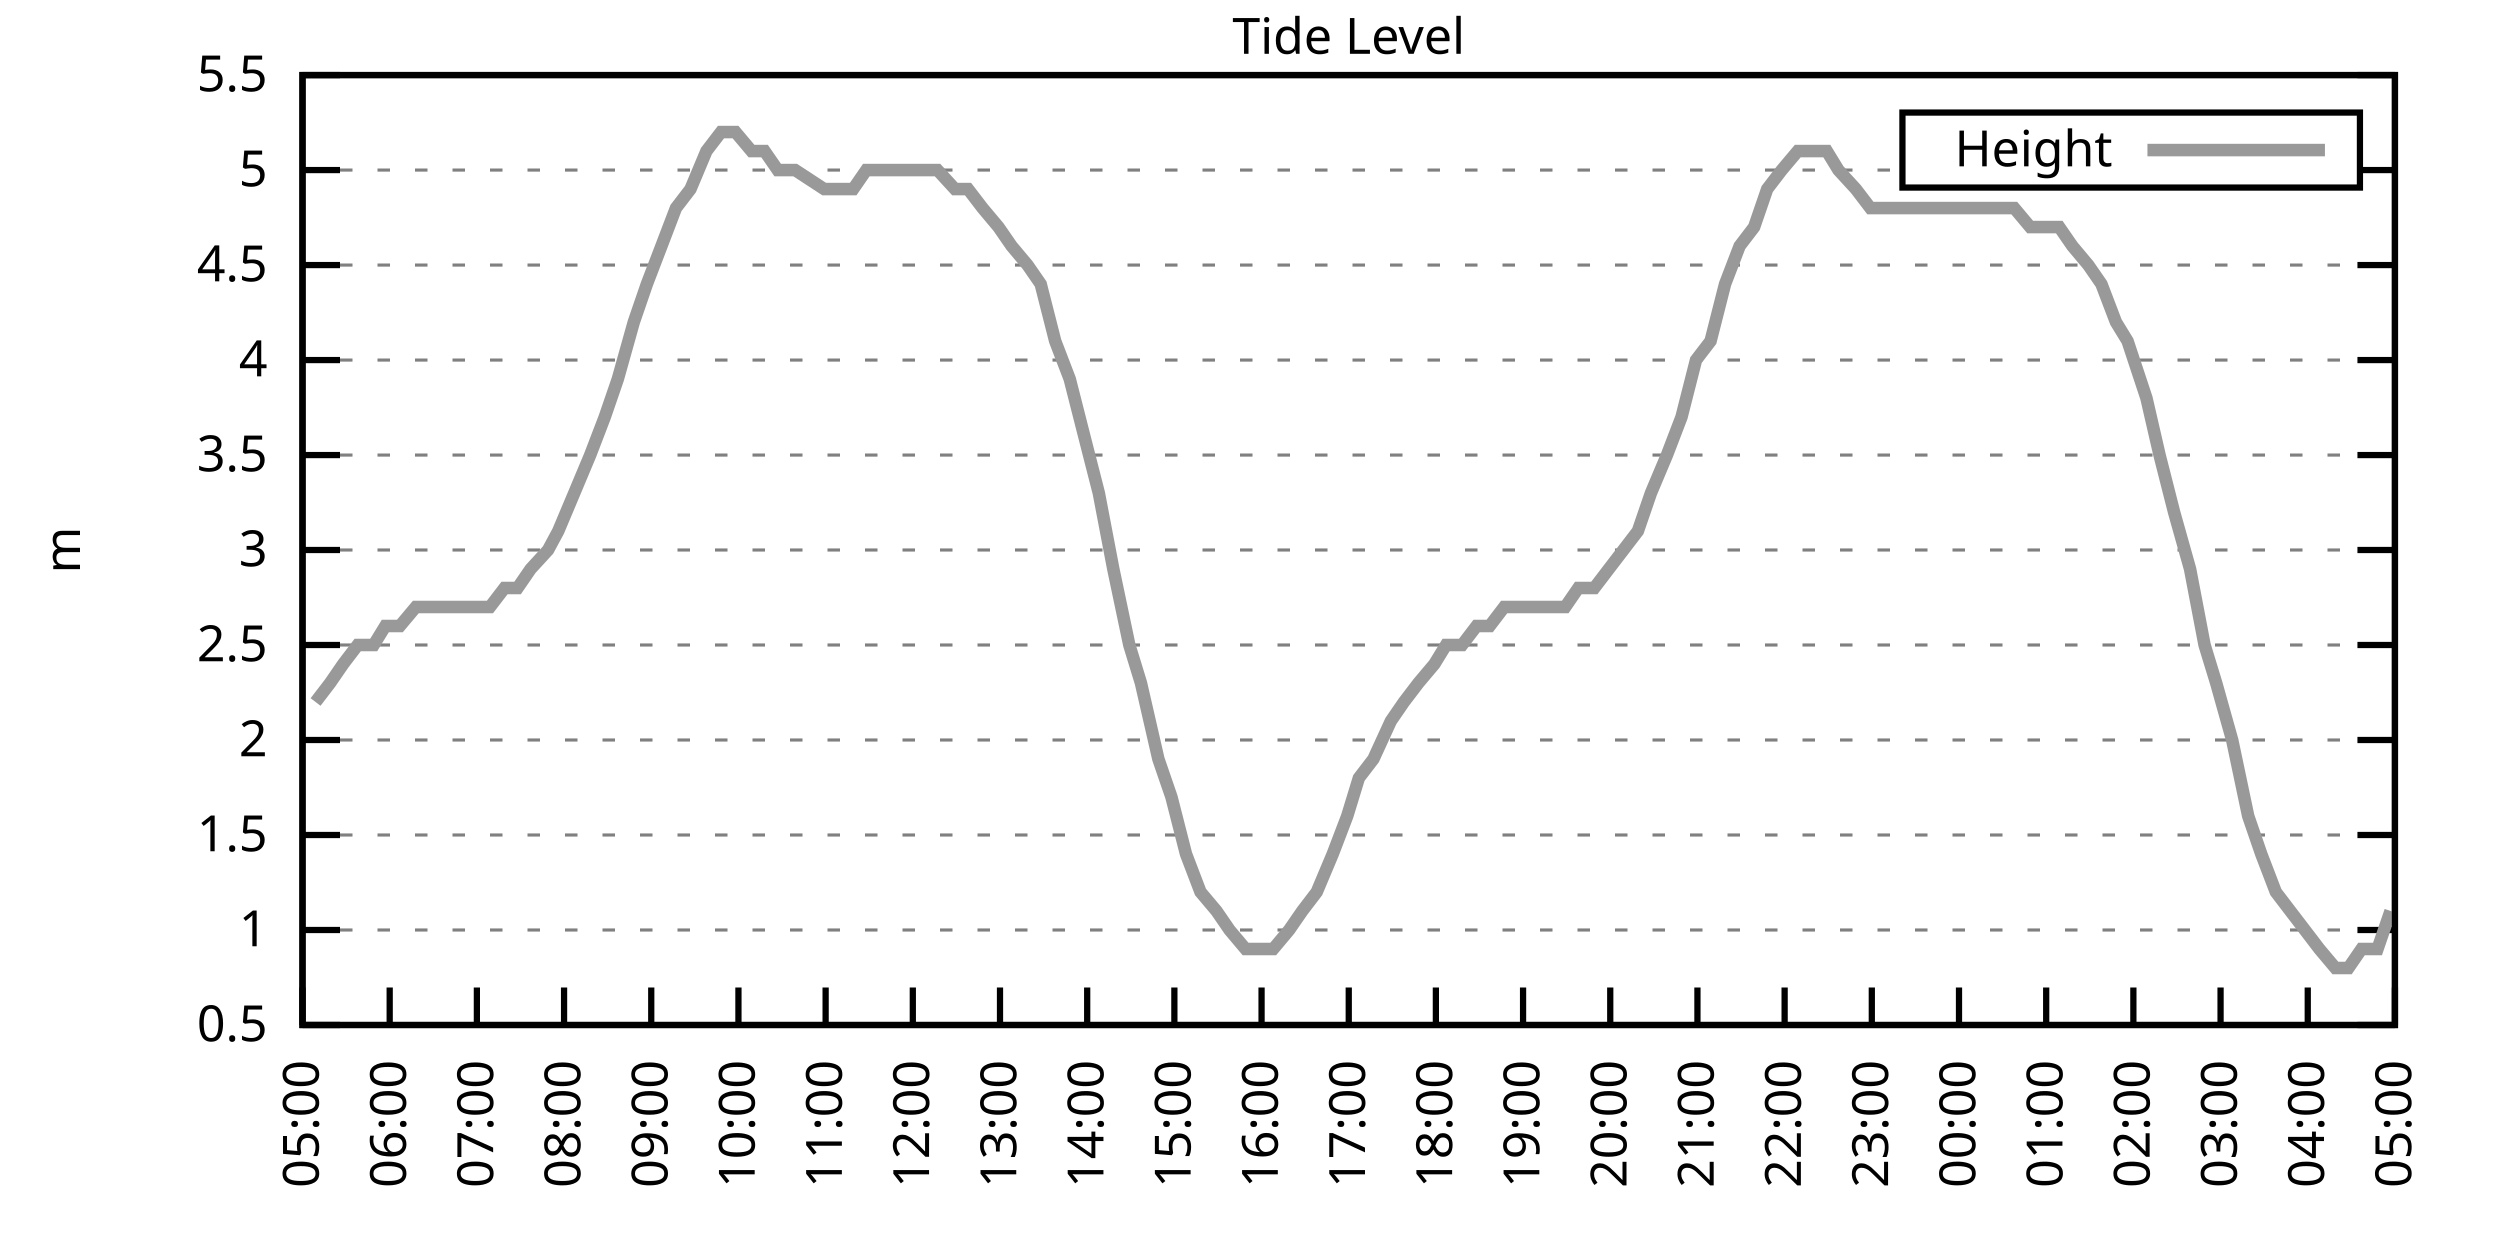
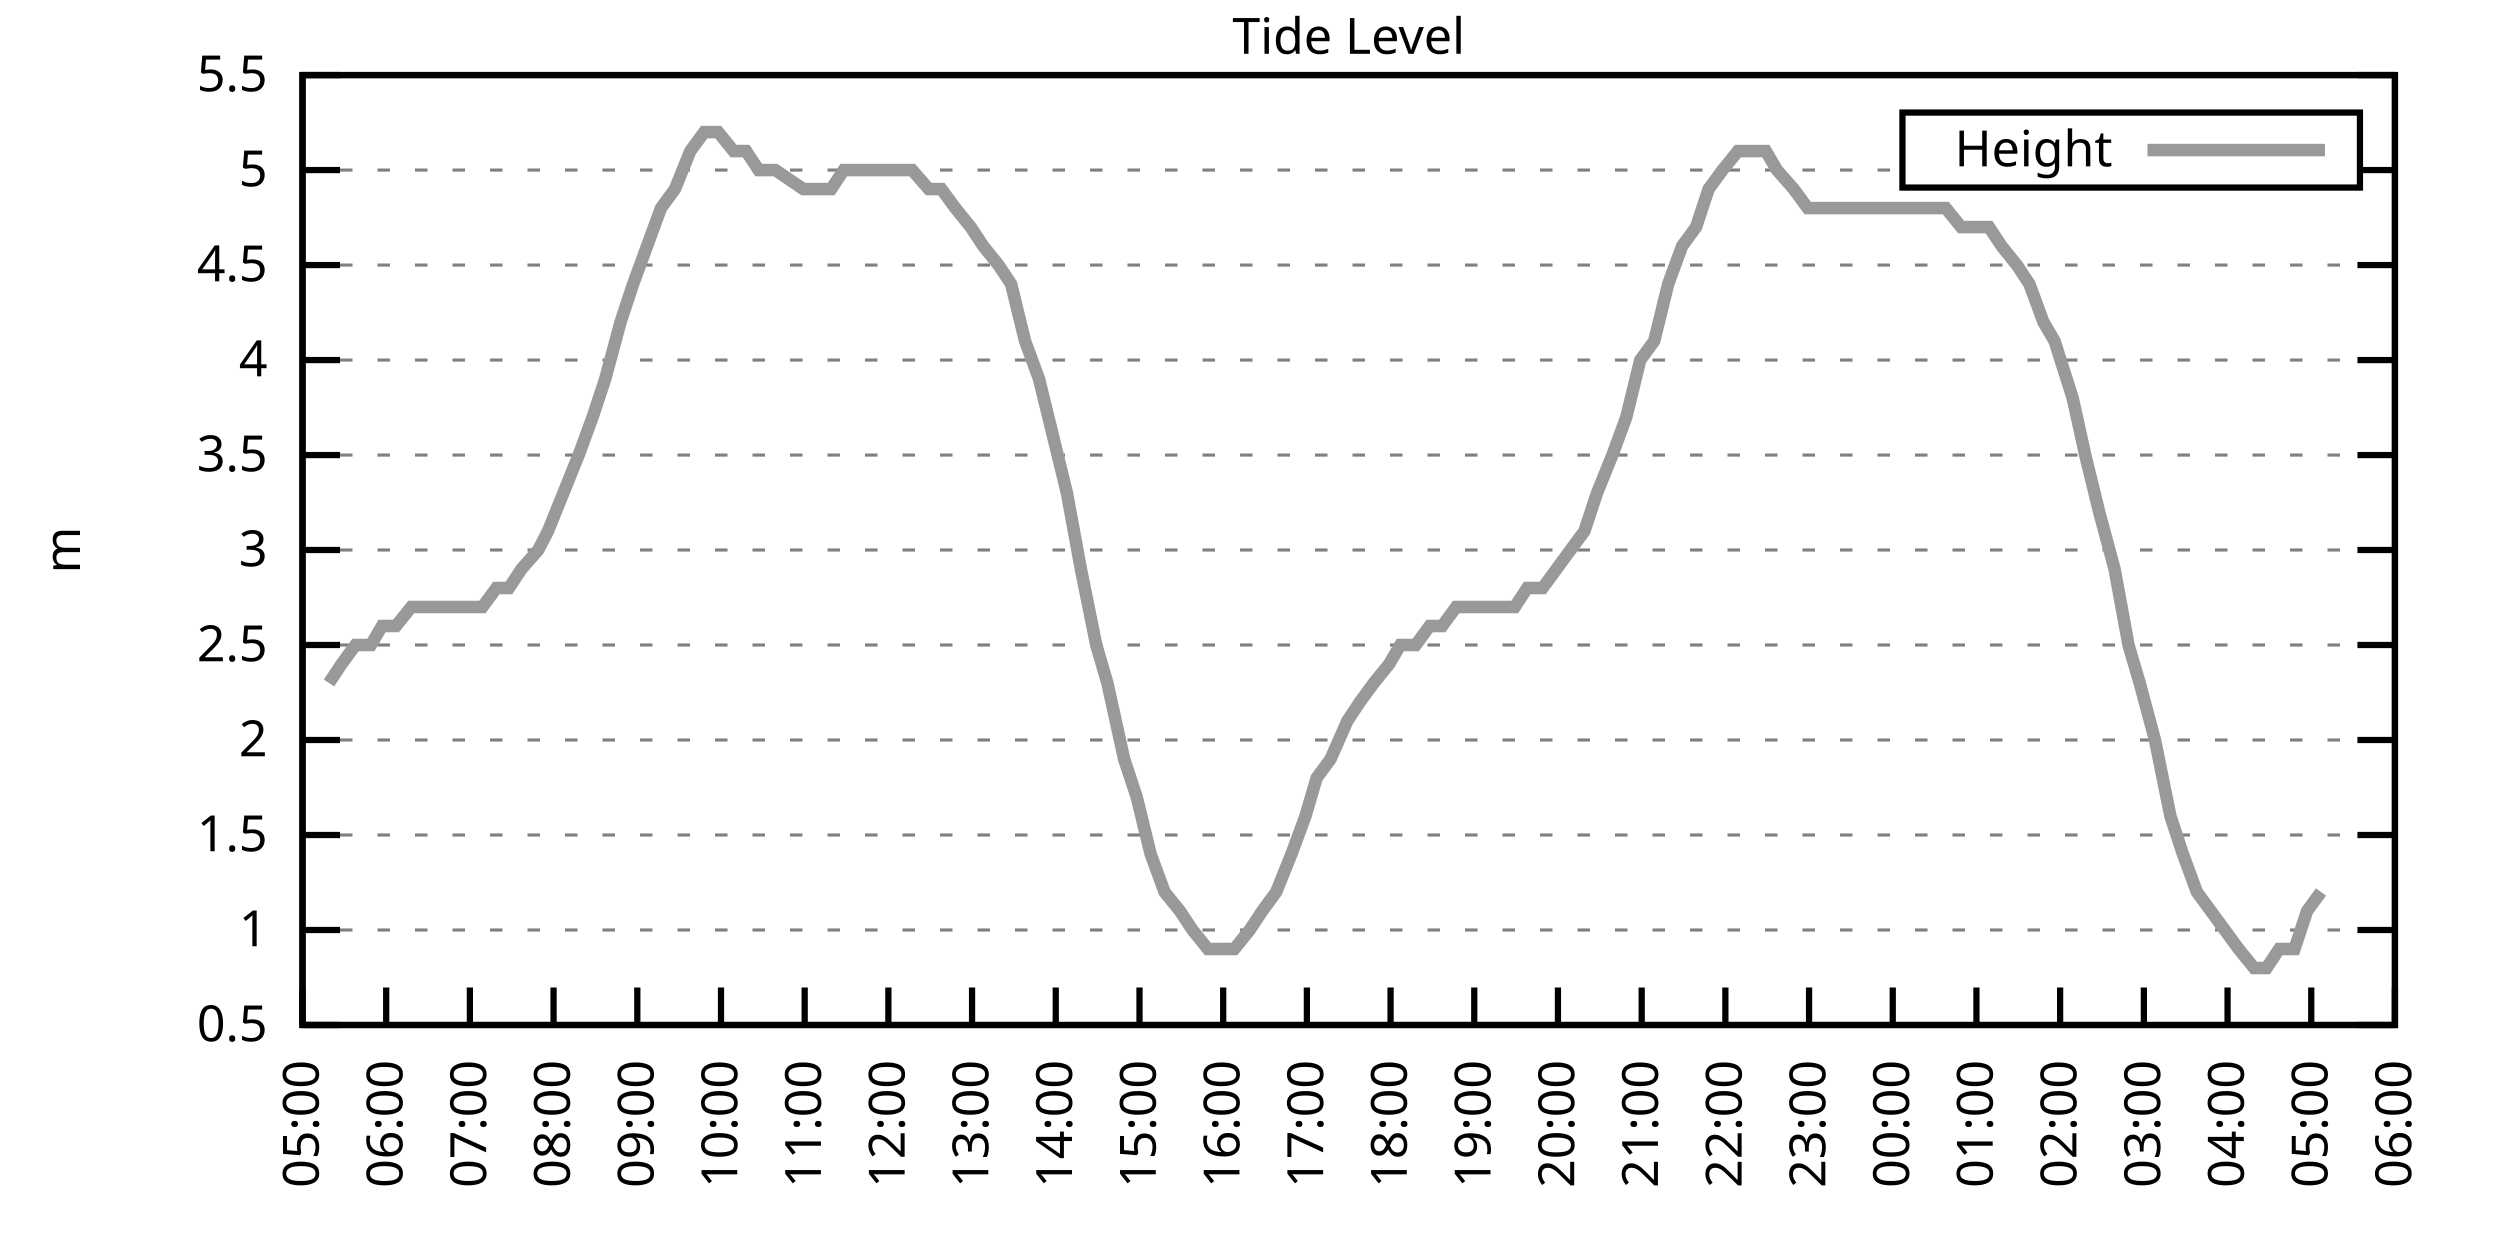
<svg xmlns="http://www.w3.org/2000/svg" xmlns:xlink="http://www.w3.org/1999/xlink" width="400" height="200" viewBox="0 0 400 200">
  <g id="gnuplot_canvas">
    <rect x="0" y="0" width="400" height="200" fill="none" />
    <defs>
      <circle id="gpDot" r="0.5" stroke-width="0.5" stroke="currentColor" />
      <path id="gpPt0" stroke-width="0.333" stroke="currentColor" d="M-1,0 h2 M0,-1 v2" />
      <path id="gpPt1" stroke-width="0.333" stroke="currentColor" d="M-1,-1 L1,1 M1,-1 L-1,1" />
      <path id="gpPt2" stroke-width="0.333" stroke="currentColor" d="M-1,0 L1,0 M0,-1 L0,1 M-1,-1 L1,1 M-1,1 L1,-1" />
      <rect id="gpPt3" stroke-width="0.333" stroke="currentColor" x="-1" y="-1" width="2" height="2" />
      <rect id="gpPt4" stroke-width="0.333" stroke="currentColor" fill="currentColor" x="-1" y="-1" width="2" height="2" />
      <circle id="gpPt5" stroke-width="0.333" stroke="currentColor" cx="0" cy="0" r="1" />
      <use xlink:href="#gpPt5" id="gpPt6" fill="currentColor" stroke="none" />
      <path id="gpPt7" stroke-width="0.333" stroke="currentColor" d="M0,-1.33 L-1.33,0.67 L1.33,0.67 z" />
      <use xlink:href="#gpPt7" id="gpPt8" fill="currentColor" stroke="none" />
      <use xlink:href="#gpPt7" id="gpPt9" stroke="currentColor" transform="rotate(180)" />
      <use xlink:href="#gpPt9" id="gpPt10" fill="currentColor" stroke="none" />
      <use xlink:href="#gpPt3" id="gpPt11" stroke="currentColor" transform="rotate(45)" />
      <use xlink:href="#gpPt11" id="gpPt12" fill="currentColor" stroke="none" />
      <path id="gpPt13" stroke-width="0.333" stroke="currentColor" d="M0,1.330 L1.265,0.411 L0.782,-1.067 L-0.782,-1.076 L-1.265,0.411 z" />
      <use xlink:href="#gpPt13" id="gpPt14" fill="currentColor" stroke="none" />
      <filter id="textbox" filterUnits="objectBoundingBox" x="0" y="0" height="1" width="1">
        <feFlood flood-color="white" flood-opacity="1" result="bgnd" />
        <feComposite in="SourceGraphic" in2="bgnd" operator="atop" />
      </filter>
      <filter id="greybox" filterUnits="objectBoundingBox" x="0" y="0" height="1" width="1">
        <feFlood flood-color="lightgrey" flood-opacity="1" result="grey" />
        <feComposite in="SourceGraphic" in2="grey" operator="atop" />
      </filter>
    </defs>
    <g fill="none" color="white" stroke="currentColor" stroke-width="1.00" stroke-linecap="butt" stroke-linejoin="miter">
</g>
    <g fill="none" color="black" stroke="currentColor" stroke-width="1.00" stroke-linecap="butt" stroke-linejoin="miter">
      <g stroke="none" shape-rendering="crispEdges">
        <polygon fill="rgb(255, 255, 255)" points="48.40,164.00 383.18,164.00 383.18,12.02 48.40,12.02 " />
      </g>
    </g>
    <g fill="none" color="black" stroke="currentColor" stroke-width="1.00" stroke-linecap="butt" stroke-linejoin="miter">
</g>
    <g fill="none" color="black" stroke="black" stroke-width="0.50" stroke-linecap="butt" stroke-linejoin="miter">
</g>
    <g fill="none" color="gray" stroke="currentColor" stroke-width="0.50" stroke-linecap="butt" stroke-linejoin="miter">
      <path stroke="gray" stroke-dasharray="2,4" class="gridline" d="M48.40,164.00 L383.19,164.00  " />
    </g>
    <g fill="none" color="gray" stroke="gray" stroke-width="1.00" stroke-linecap="butt" stroke-linejoin="miter">
</g>
    <g fill="none" color="black" stroke="currentColor" stroke-width="1.00" stroke-linecap="butt" stroke-linejoin="miter">
      <path stroke="black" d="M48.40,164.00 L54.40,164.00 M383.19,164.00 L377.19,164.00  " />
      <g transform="translate(42.80,166.60)" stroke="none" fill="black" font-family="Sans" font-size="8.00" text-anchor="end">
        <text>
          <tspan font-family="Sans"> 0.5</tspan>
        </text>
      </g>
    </g>
    <g fill="none" color="black" stroke="currentColor" stroke-width="1.00" stroke-linecap="butt" stroke-linejoin="miter">
</g>
    <g fill="none" color="black" stroke="black" stroke-width="0.50" stroke-linecap="butt" stroke-linejoin="miter">
</g>
    <g fill="none" color="gray" stroke="currentColor" stroke-width="0.50" stroke-linecap="butt" stroke-linejoin="miter">
      <path stroke="gray" stroke-dasharray="2,4" class="gridline" d="M48.40,148.80 L383.19,148.80  " />
    </g>
    <g fill="none" color="gray" stroke="gray" stroke-width="1.00" stroke-linecap="butt" stroke-linejoin="miter">
</g>
    <g fill="none" color="black" stroke="currentColor" stroke-width="1.00" stroke-linecap="butt" stroke-linejoin="miter">
      <path stroke="black" d="M48.40,148.80 L54.40,148.80 M383.19,148.80 L377.19,148.80  " />
      <g transform="translate(42.80,151.40)" stroke="none" fill="black" font-family="Sans" font-size="8.00" text-anchor="end">
        <text>
          <tspan font-family="Sans"> 1</tspan>
        </text>
      </g>
    </g>
    <g fill="none" color="black" stroke="currentColor" stroke-width="1.00" stroke-linecap="butt" stroke-linejoin="miter">
</g>
    <g fill="none" color="black" stroke="black" stroke-width="0.50" stroke-linecap="butt" stroke-linejoin="miter">
</g>
    <g fill="none" color="gray" stroke="currentColor" stroke-width="0.50" stroke-linecap="butt" stroke-linejoin="miter">
      <path stroke="gray" stroke-dasharray="2,4" class="gridline" d="M48.40,133.60 L383.19,133.60  " />
    </g>
    <g fill="none" color="gray" stroke="gray" stroke-width="1.00" stroke-linecap="butt" stroke-linejoin="miter">
</g>
    <g fill="none" color="black" stroke="currentColor" stroke-width="1.00" stroke-linecap="butt" stroke-linejoin="miter">
      <path stroke="black" d="M48.40,133.60 L54.40,133.60 M383.19,133.60 L377.19,133.60  " />
      <g transform="translate(42.80,136.20)" stroke="none" fill="black" font-family="Sans" font-size="8.00" text-anchor="end">
        <text>
          <tspan font-family="Sans"> 1.5</tspan>
        </text>
      </g>
    </g>
    <g fill="none" color="black" stroke="currentColor" stroke-width="1.00" stroke-linecap="butt" stroke-linejoin="miter">
</g>
    <g fill="none" color="black" stroke="black" stroke-width="0.50" stroke-linecap="butt" stroke-linejoin="miter">
</g>
    <g fill="none" color="gray" stroke="currentColor" stroke-width="0.50" stroke-linecap="butt" stroke-linejoin="miter">
      <path stroke="gray" stroke-dasharray="2,4" class="gridline" d="M48.40,118.40 L383.19,118.40  " />
    </g>
    <g fill="none" color="gray" stroke="gray" stroke-width="1.00" stroke-linecap="butt" stroke-linejoin="miter">
</g>
    <g fill="none" color="black" stroke="currentColor" stroke-width="1.00" stroke-linecap="butt" stroke-linejoin="miter">
      <path stroke="black" d="M48.40,118.40 L54.40,118.40 M383.19,118.40 L377.19,118.40  " />
      <g transform="translate(42.80,121.00)" stroke="none" fill="black" font-family="Sans" font-size="8.00" text-anchor="end">
        <text>
          <tspan font-family="Sans"> 2</tspan>
        </text>
      </g>
    </g>
    <g fill="none" color="black" stroke="currentColor" stroke-width="1.00" stroke-linecap="butt" stroke-linejoin="miter">
</g>
    <g fill="none" color="black" stroke="black" stroke-width="0.50" stroke-linecap="butt" stroke-linejoin="miter">
</g>
    <g fill="none" color="gray" stroke="currentColor" stroke-width="0.50" stroke-linecap="butt" stroke-linejoin="miter">
      <path stroke="gray" stroke-dasharray="2,4" class="gridline" d="M48.40,103.20 L383.19,103.20  " />
    </g>
    <g fill="none" color="gray" stroke="gray" stroke-width="1.00" stroke-linecap="butt" stroke-linejoin="miter">
</g>
    <g fill="none" color="black" stroke="currentColor" stroke-width="1.00" stroke-linecap="butt" stroke-linejoin="miter">
      <path stroke="black" d="M48.40,103.20 L54.40,103.20 M383.19,103.20 L377.19,103.20  " />
      <g transform="translate(42.80,105.80)" stroke="none" fill="black" font-family="Sans" font-size="8.00" text-anchor="end">
        <text>
          <tspan font-family="Sans"> 2.5</tspan>
        </text>
      </g>
    </g>
    <g fill="none" color="black" stroke="currentColor" stroke-width="1.00" stroke-linecap="butt" stroke-linejoin="miter">
</g>
    <g fill="none" color="black" stroke="black" stroke-width="0.50" stroke-linecap="butt" stroke-linejoin="miter">
</g>
    <g fill="none" color="gray" stroke="currentColor" stroke-width="0.50" stroke-linecap="butt" stroke-linejoin="miter">
      <path stroke="gray" stroke-dasharray="2,4" class="gridline" d="M48.40,88.00 L383.19,88.00  " />
    </g>
    <g fill="none" color="gray" stroke="gray" stroke-width="1.00" stroke-linecap="butt" stroke-linejoin="miter">
</g>
    <g fill="none" color="black" stroke="currentColor" stroke-width="1.00" stroke-linecap="butt" stroke-linejoin="miter">
      <path stroke="black" d="M48.40,88.00 L54.40,88.00 M383.19,88.00 L377.19,88.00  " />
      <g transform="translate(42.80,90.60)" stroke="none" fill="black" font-family="Sans" font-size="8.00" text-anchor="end">
        <text>
          <tspan font-family="Sans"> 3</tspan>
        </text>
      </g>
    </g>
    <g fill="none" color="black" stroke="currentColor" stroke-width="1.00" stroke-linecap="butt" stroke-linejoin="miter">
</g>
    <g fill="none" color="black" stroke="black" stroke-width="0.50" stroke-linecap="butt" stroke-linejoin="miter">
</g>
    <g fill="none" color="gray" stroke="currentColor" stroke-width="0.50" stroke-linecap="butt" stroke-linejoin="miter">
      <path stroke="gray" stroke-dasharray="2,4" class="gridline" d="M48.40,72.81 L383.19,72.81  " />
    </g>
    <g fill="none" color="gray" stroke="gray" stroke-width="1.00" stroke-linecap="butt" stroke-linejoin="miter">
</g>
    <g fill="none" color="black" stroke="currentColor" stroke-width="1.00" stroke-linecap="butt" stroke-linejoin="miter">
      <path stroke="black" d="M48.40,72.81 L54.40,72.81 M383.19,72.81 L377.19,72.81  " />
      <g transform="translate(42.80,75.41)" stroke="none" fill="black" font-family="Sans" font-size="8.00" text-anchor="end">
        <text>
          <tspan font-family="Sans"> 3.5</tspan>
        </text>
      </g>
    </g>
    <g fill="none" color="black" stroke="currentColor" stroke-width="1.00" stroke-linecap="butt" stroke-linejoin="miter">
</g>
    <g fill="none" color="black" stroke="black" stroke-width="0.50" stroke-linecap="butt" stroke-linejoin="miter">
</g>
    <g fill="none" color="gray" stroke="currentColor" stroke-width="0.50" stroke-linecap="butt" stroke-linejoin="miter">
      <path stroke="gray" stroke-dasharray="2,4" class="gridline" d="M48.40,57.61 L383.19,57.61  " />
    </g>
    <g fill="none" color="gray" stroke="gray" stroke-width="1.00" stroke-linecap="butt" stroke-linejoin="miter">
</g>
    <g fill="none" color="black" stroke="currentColor" stroke-width="1.00" stroke-linecap="butt" stroke-linejoin="miter">
      <path stroke="black" d="M48.40,57.61 L54.40,57.61 M383.19,57.61 L377.19,57.61  " />
      <g transform="translate(42.80,60.21)" stroke="none" fill="black" font-family="Sans" font-size="8.00" text-anchor="end">
        <text>
          <tspan font-family="Sans"> 4</tspan>
        </text>
      </g>
    </g>
    <g fill="none" color="black" stroke="currentColor" stroke-width="1.00" stroke-linecap="butt" stroke-linejoin="miter">
</g>
    <g fill="none" color="black" stroke="black" stroke-width="0.50" stroke-linecap="butt" stroke-linejoin="miter">
</g>
    <g fill="none" color="gray" stroke="currentColor" stroke-width="0.50" stroke-linecap="butt" stroke-linejoin="miter">
      <path stroke="gray" stroke-dasharray="2,4" class="gridline" d="M48.40,42.41 L383.19,42.41  " />
    </g>
    <g fill="none" color="gray" stroke="gray" stroke-width="1.00" stroke-linecap="butt" stroke-linejoin="miter">
</g>
    <g fill="none" color="black" stroke="currentColor" stroke-width="1.00" stroke-linecap="butt" stroke-linejoin="miter">
      <path stroke="black" d="M48.40,42.41 L54.40,42.41 M383.19,42.41 L377.19,42.41  " />
      <g transform="translate(42.80,45.01)" stroke="none" fill="black" font-family="Sans" font-size="8.00" text-anchor="end">
        <text>
          <tspan font-family="Sans"> 4.5</tspan>
        </text>
      </g>
    </g>
    <g fill="none" color="black" stroke="currentColor" stroke-width="1.00" stroke-linecap="butt" stroke-linejoin="miter">
</g>
    <g fill="none" color="black" stroke="black" stroke-width="0.50" stroke-linecap="butt" stroke-linejoin="miter">
</g>
    <g fill="none" color="gray" stroke="currentColor" stroke-width="0.50" stroke-linecap="butt" stroke-linejoin="miter">
      <path stroke="gray" stroke-dasharray="2,4" class="gridline" d="M48.40,27.21 L304.39,27.21 M377.59,27.21 L383.19,27.21  " />
    </g>
    <g fill="none" color="gray" stroke="gray" stroke-width="1.00" stroke-linecap="butt" stroke-linejoin="miter">
</g>
    <g fill="none" color="black" stroke="currentColor" stroke-width="1.00" stroke-linecap="butt" stroke-linejoin="miter">
      <path stroke="black" d="M48.40,27.21 L54.40,27.21 M383.19,27.21 L377.19,27.21  " />
      <g transform="translate(42.80,29.81)" stroke="none" fill="black" font-family="Sans" font-size="8.00" text-anchor="end">
        <text>
          <tspan font-family="Sans"> 5</tspan>
        </text>
      </g>
    </g>
    <g fill="none" color="black" stroke="currentColor" stroke-width="1.00" stroke-linecap="butt" stroke-linejoin="miter">
</g>
    <g fill="none" color="black" stroke="black" stroke-width="0.50" stroke-linecap="butt" stroke-linejoin="miter">
</g>
    <g fill="none" color="gray" stroke="currentColor" stroke-width="0.50" stroke-linecap="butt" stroke-linejoin="miter">
      <path stroke="gray" stroke-dasharray="2,4" class="gridline" d="M48.40,12.01 L383.19,12.01  " />
    </g>
    <g fill="none" color="gray" stroke="gray" stroke-width="1.00" stroke-linecap="butt" stroke-linejoin="miter">
</g>
    <g fill="none" color="black" stroke="currentColor" stroke-width="1.00" stroke-linecap="butt" stroke-linejoin="miter">
      <path stroke="black" d="M48.40,12.01 L54.40,12.01 M383.19,12.01 L377.19,12.01  " />
      <g transform="translate(42.80,14.61)" stroke="none" fill="black" font-family="Sans" font-size="8.00" text-anchor="end">
        <text>
          <tspan font-family="Sans"> 5.5</tspan>
        </text>
      </g>
    </g>
    <g fill="none" color="black" stroke="currentColor" stroke-width="1.00" stroke-linecap="butt" stroke-linejoin="miter">
      <path stroke="black" d="M48.40,164.00 L48.40,158.00  " />
      <g transform="translate(51.00,169.60) rotate(270.00)" stroke="none" fill="black" font-family="Sans" font-size="8.00" text-anchor="end">
        <text>
          <tspan font-family="Sans">05:00</tspan>
        </text>
      </g>
    </g>
    <g fill="none" color="black" stroke="currentColor" stroke-width="1.00" stroke-linecap="butt" stroke-linejoin="miter">
-       <path stroke="black" d="M62.35,164.00 L62.35,158.00  " />
-       <g transform="translate(64.95,169.60) rotate(270.00)" stroke="none" fill="black" font-family="Sans" font-size="8.00" text-anchor="end">
+       <path stroke="black" d="M61.79,164.00 L61.79,158.00  " />
+       <g transform="translate(64.39,169.60) rotate(270.00)" stroke="none" fill="black" font-family="Sans" font-size="8.00" text-anchor="end">
        <text>
          <tspan font-family="Sans">06:00</tspan>
        </text>
      </g>
    </g>
    <g fill="none" color="black" stroke="currentColor" stroke-width="1.00" stroke-linecap="butt" stroke-linejoin="miter">
-       <path stroke="black" d="M76.30,164.00 L76.30,158.00  " />
-       <g transform="translate(78.90,169.60) rotate(270.00)" stroke="none" fill="black" font-family="Sans" font-size="8.00" text-anchor="end">
+       <path stroke="black" d="M75.18,164.00 L75.18,158.00  " />
+       <g transform="translate(77.78,169.60) rotate(270.00)" stroke="none" fill="black" font-family="Sans" font-size="8.00" text-anchor="end">
        <text>
          <tspan font-family="Sans">07:00</tspan>
        </text>
      </g>
    </g>
    <g fill="none" color="black" stroke="currentColor" stroke-width="1.00" stroke-linecap="butt" stroke-linejoin="miter">
-       <path stroke="black" d="M90.25,164.00 L90.25,158.00  " />
-       <g transform="translate(92.85,169.60) rotate(270.00)" stroke="none" fill="black" font-family="Sans" font-size="8.00" text-anchor="end">
+       <path stroke="black" d="M88.57,164.00 L88.57,158.00  " />
+       <g transform="translate(91.17,169.60) rotate(270.00)" stroke="none" fill="black" font-family="Sans" font-size="8.00" text-anchor="end">
        <text>
          <tspan font-family="Sans">08:00</tspan>
        </text>
      </g>
    </g>
    <g fill="none" color="black" stroke="currentColor" stroke-width="1.00" stroke-linecap="butt" stroke-linejoin="miter">
-       <path stroke="black" d="M104.20,164.00 L104.20,158.00  " />
-       <g transform="translate(106.80,169.60) rotate(270.00)" stroke="none" fill="black" font-family="Sans" font-size="8.00" text-anchor="end">
+       <path stroke="black" d="M101.97,164.00 L101.97,158.00  " />
+       <g transform="translate(104.57,169.60) rotate(270.00)" stroke="none" fill="black" font-family="Sans" font-size="8.00" text-anchor="end">
        <text>
          <tspan font-family="Sans">09:00</tspan>
        </text>
      </g>
    </g>
    <g fill="none" color="black" stroke="currentColor" stroke-width="1.00" stroke-linecap="butt" stroke-linejoin="miter">
-       <path stroke="black" d="M118.15,164.00 L118.15,158.00  " />
-       <g transform="translate(120.75,169.60) rotate(270.00)" stroke="none" fill="black" font-family="Sans" font-size="8.00" text-anchor="end">
+       <path stroke="black" d="M115.36,164.00 L115.36,158.00  " />
+       <g transform="translate(117.96,169.60) rotate(270.00)" stroke="none" fill="black" font-family="Sans" font-size="8.00" text-anchor="end">
        <text>
          <tspan font-family="Sans">10:00</tspan>
        </text>
      </g>
    </g>
    <g fill="none" color="black" stroke="currentColor" stroke-width="1.00" stroke-linecap="butt" stroke-linejoin="miter">
-       <path stroke="black" d="M132.10,164.00 L132.10,158.00  " />
-       <g transform="translate(134.70,169.60) rotate(270.00)" stroke="none" fill="black" font-family="Sans" font-size="8.00" text-anchor="end">
+       <path stroke="black" d="M128.75,164.00 L128.75,158.00  " />
+       <g transform="translate(131.35,169.60) rotate(270.00)" stroke="none" fill="black" font-family="Sans" font-size="8.00" text-anchor="end">
        <text>
          <tspan font-family="Sans">11:00</tspan>
        </text>
      </g>
    </g>
    <g fill="none" color="black" stroke="currentColor" stroke-width="1.00" stroke-linecap="butt" stroke-linejoin="miter">
-       <path stroke="black" d="M146.05,164.00 L146.05,158.00  " />
-       <g transform="translate(148.65,169.60) rotate(270.00)" stroke="none" fill="black" font-family="Sans" font-size="8.00" text-anchor="end">
+       <path stroke="black" d="M142.14,164.00 L142.14,158.00  " />
+       <g transform="translate(144.74,169.60) rotate(270.00)" stroke="none" fill="black" font-family="Sans" font-size="8.00" text-anchor="end">
        <text>
          <tspan font-family="Sans">12:00</tspan>
        </text>
      </g>
    </g>
    <g fill="none" color="black" stroke="currentColor" stroke-width="1.00" stroke-linecap="butt" stroke-linejoin="miter">
-       <path stroke="black" d="M160.00,164.00 L160.00,158.00  " />
-       <g transform="translate(162.60,169.60) rotate(270.00)" stroke="none" fill="black" font-family="Sans" font-size="8.00" text-anchor="end">
+       <path stroke="black" d="M155.53,164.00 L155.53,158.00  " />
+       <g transform="translate(158.13,169.60) rotate(270.00)" stroke="none" fill="black" font-family="Sans" font-size="8.00" text-anchor="end">
        <text>
          <tspan font-family="Sans">13:00</tspan>
        </text>
      </g>
    </g>
    <g fill="none" color="black" stroke="currentColor" stroke-width="1.00" stroke-linecap="butt" stroke-linejoin="miter">
-       <path stroke="black" d="M173.95,164.00 L173.95,158.00  " />
-       <g transform="translate(176.55,169.60) rotate(270.00)" stroke="none" fill="black" font-family="Sans" font-size="8.00" text-anchor="end">
+       <path stroke="black" d="M168.92,164.00 L168.92,158.00  " />
+       <g transform="translate(171.52,169.60) rotate(270.00)" stroke="none" fill="black" font-family="Sans" font-size="8.00" text-anchor="end">
        <text>
          <tspan font-family="Sans">14:00</tspan>
        </text>
      </g>
    </g>
    <g fill="none" color="black" stroke="currentColor" stroke-width="1.00" stroke-linecap="butt" stroke-linejoin="miter">
-       <path stroke="black" d="M187.90,164.00 L187.90,158.00  " />
-       <g transform="translate(190.50,169.60) rotate(270.00)" stroke="none" fill="black" font-family="Sans" font-size="8.00" text-anchor="end">
+       <path stroke="black" d="M182.32,164.00 L182.32,158.00  " />
+       <g transform="translate(184.92,169.60) rotate(270.00)" stroke="none" fill="black" font-family="Sans" font-size="8.00" text-anchor="end">
        <text>
          <tspan font-family="Sans">15:00</tspan>
        </text>
      </g>
    </g>
    <g fill="none" color="black" stroke="currentColor" stroke-width="1.00" stroke-linecap="butt" stroke-linejoin="miter">
-       <path stroke="black" d="M201.85,164.00 L201.85,158.00  " />
-       <g transform="translate(204.45,169.60) rotate(270.00)" stroke="none" fill="black" font-family="Sans" font-size="8.00" text-anchor="end">
+       <path stroke="black" d="M195.71,164.00 L195.71,158.00  " />
+       <g transform="translate(198.31,169.60) rotate(270.00)" stroke="none" fill="black" font-family="Sans" font-size="8.00" text-anchor="end">
        <text>
          <tspan font-family="Sans">16:00</tspan>
        </text>
      </g>
    </g>
    <g fill="none" color="black" stroke="currentColor" stroke-width="1.00" stroke-linecap="butt" stroke-linejoin="miter">
-       <path stroke="black" d="M215.80,164.00 L215.80,158.00  " />
-       <g transform="translate(218.40,169.60) rotate(270.00)" stroke="none" fill="black" font-family="Sans" font-size="8.00" text-anchor="end">
+       <path stroke="black" d="M209.10,164.00 L209.10,158.00  " />
+       <g transform="translate(211.70,169.60) rotate(270.00)" stroke="none" fill="black" font-family="Sans" font-size="8.00" text-anchor="end">
        <text>
          <tspan font-family="Sans">17:00</tspan>
        </text>
      </g>
    </g>
    <g fill="none" color="black" stroke="currentColor" stroke-width="1.00" stroke-linecap="butt" stroke-linejoin="miter">
-       <path stroke="black" d="M229.74,164.00 L229.74,158.00  " />
-       <g transform="translate(232.34,169.60) rotate(270.00)" stroke="none" fill="black" font-family="Sans" font-size="8.00" text-anchor="end">
+       <path stroke="black" d="M222.49,164.00 L222.49,158.00  " />
+       <g transform="translate(225.09,169.60) rotate(270.00)" stroke="none" fill="black" font-family="Sans" font-size="8.00" text-anchor="end">
        <text>
          <tspan font-family="Sans">18:00</tspan>
        </text>
      </g>
    </g>
    <g fill="none" color="black" stroke="currentColor" stroke-width="1.00" stroke-linecap="butt" stroke-linejoin="miter">
-       <path stroke="black" d="M243.69,164.00 L243.69,158.00  " />
-       <g transform="translate(246.29,169.60) rotate(270.00)" stroke="none" fill="black" font-family="Sans" font-size="8.00" text-anchor="end">
+       <path stroke="black" d="M235.88,164.00 L235.88,158.00  " />
+       <g transform="translate(238.48,169.60) rotate(270.00)" stroke="none" fill="black" font-family="Sans" font-size="8.00" text-anchor="end">
        <text>
          <tspan font-family="Sans">19:00</tspan>
        </text>
      </g>
    </g>
    <g fill="none" color="black" stroke="currentColor" stroke-width="1.00" stroke-linecap="butt" stroke-linejoin="miter">
-       <path stroke="black" d="M257.64,164.00 L257.64,158.00  " />
-       <g transform="translate(260.24,169.60) rotate(270.00)" stroke="none" fill="black" font-family="Sans" font-size="8.00" text-anchor="end">
+       <path stroke="black" d="M249.27,164.00 L249.27,158.00  " />
+       <g transform="translate(251.87,169.60) rotate(270.00)" stroke="none" fill="black" font-family="Sans" font-size="8.00" text-anchor="end">
        <text>
          <tspan font-family="Sans">20:00</tspan>
        </text>
      </g>
    </g>
    <g fill="none" color="black" stroke="currentColor" stroke-width="1.00" stroke-linecap="butt" stroke-linejoin="miter">
-       <path stroke="black" d="M271.59,164.00 L271.59,158.00  " />
-       <g transform="translate(274.19,169.60) rotate(270.00)" stroke="none" fill="black" font-family="Sans" font-size="8.00" text-anchor="end">
+       <path stroke="black" d="M262.67,164.00 L262.67,158.00  " />
+       <g transform="translate(265.27,169.60) rotate(270.00)" stroke="none" fill="black" font-family="Sans" font-size="8.00" text-anchor="end">
        <text>
          <tspan font-family="Sans">21:00</tspan>
        </text>
      </g>
    </g>
    <g fill="none" color="black" stroke="currentColor" stroke-width="1.00" stroke-linecap="butt" stroke-linejoin="miter">
-       <path stroke="black" d="M285.54,164.00 L285.54,158.00  " />
-       <g transform="translate(288.14,169.60) rotate(270.00)" stroke="none" fill="black" font-family="Sans" font-size="8.00" text-anchor="end">
+       <path stroke="black" d="M276.06,164.00 L276.06,158.00  " />
+       <g transform="translate(278.66,169.60) rotate(270.00)" stroke="none" fill="black" font-family="Sans" font-size="8.00" text-anchor="end">
        <text>
          <tspan font-family="Sans">22:00</tspan>
        </text>
      </g>
    </g>
    <g fill="none" color="black" stroke="currentColor" stroke-width="1.00" stroke-linecap="butt" stroke-linejoin="miter">
-       <path stroke="black" d="M299.49,164.00 L299.49,158.00  " />
-       <g transform="translate(302.09,169.60) rotate(270.00)" stroke="none" fill="black" font-family="Sans" font-size="8.00" text-anchor="end">
+       <path stroke="black" d="M289.45,164.00 L289.45,158.00  " />
+       <g transform="translate(292.05,169.60) rotate(270.00)" stroke="none" fill="black" font-family="Sans" font-size="8.00" text-anchor="end">
        <text>
          <tspan font-family="Sans">23:00</tspan>
        </text>
      </g>
    </g>
    <g fill="none" color="black" stroke="currentColor" stroke-width="1.00" stroke-linecap="butt" stroke-linejoin="miter">
-       <path stroke="black" d="M313.44,164.00 L313.44,158.00  " />
-       <g transform="translate(316.04,169.60) rotate(270.00)" stroke="none" fill="black" font-family="Sans" font-size="8.00" text-anchor="end">
+       <path stroke="black" d="M302.84,164.00 L302.84,158.00  " />
+       <g transform="translate(305.44,169.60) rotate(270.00)" stroke="none" fill="black" font-family="Sans" font-size="8.00" text-anchor="end">
        <text>
          <tspan font-family="Sans">00:00</tspan>
        </text>
      </g>
    </g>
    <g fill="none" color="black" stroke="currentColor" stroke-width="1.00" stroke-linecap="butt" stroke-linejoin="miter">
-       <path stroke="black" d="M327.39,164.00 L327.39,158.00  " />
-       <g transform="translate(329.99,169.60) rotate(270.00)" stroke="none" fill="black" font-family="Sans" font-size="8.00" text-anchor="end">
+       <path stroke="black" d="M316.23,164.00 L316.23,158.00  " />
+       <g transform="translate(318.83,169.60) rotate(270.00)" stroke="none" fill="black" font-family="Sans" font-size="8.00" text-anchor="end">
        <text>
          <tspan font-family="Sans">01:00</tspan>
        </text>
      </g>
    </g>
    <g fill="none" color="black" stroke="currentColor" stroke-width="1.00" stroke-linecap="butt" stroke-linejoin="miter">
-       <path stroke="black" d="M341.34,164.00 L341.34,158.00  " />
-       <g transform="translate(343.94,169.60) rotate(270.00)" stroke="none" fill="black" font-family="Sans" font-size="8.00" text-anchor="end">
+       <path stroke="black" d="M329.62,164.00 L329.62,158.00  " />
+       <g transform="translate(332.22,169.60) rotate(270.00)" stroke="none" fill="black" font-family="Sans" font-size="8.00" text-anchor="end">
        <text>
          <tspan font-family="Sans">02:00</tspan>
        </text>
      </g>
    </g>
    <g fill="none" color="black" stroke="currentColor" stroke-width="1.00" stroke-linecap="butt" stroke-linejoin="miter">
-       <path stroke="black" d="M355.29,164.00 L355.29,158.00  " />
-       <g transform="translate(357.89,169.60) rotate(270.00)" stroke="none" fill="black" font-family="Sans" font-size="8.00" text-anchor="end">
+       <path stroke="black" d="M343.02,164.00 L343.02,158.00  " />
+       <g transform="translate(345.62,169.60) rotate(270.00)" stroke="none" fill="black" font-family="Sans" font-size="8.00" text-anchor="end">
        <text>
          <tspan font-family="Sans">03:00</tspan>
        </text>
      </g>
    </g>
    <g fill="none" color="black" stroke="currentColor" stroke-width="1.00" stroke-linecap="butt" stroke-linejoin="miter">
-       <path stroke="black" d="M369.24,164.00 L369.24,158.00  " />
-       <g transform="translate(371.84,169.60) rotate(270.00)" stroke="none" fill="black" font-family="Sans" font-size="8.00" text-anchor="end">
+       <path stroke="black" d="M356.41,164.00 L356.41,158.00  " />
+       <g transform="translate(359.01,169.60) rotate(270.00)" stroke="none" fill="black" font-family="Sans" font-size="8.00" text-anchor="end">
        <text>
          <tspan font-family="Sans">04:00</tspan>
+         </text>
+       </g>
+     </g>
+     <g fill="none" color="black" stroke="currentColor" stroke-width="1.00" stroke-linecap="butt" stroke-linejoin="miter">
+       <path stroke="black" d="M369.80,164.00 L369.80,158.00  " />
+       <g transform="translate(372.40,169.60) rotate(270.00)" stroke="none" fill="black" font-family="Sans" font-size="8.00" text-anchor="end">
+         <text>
+           <tspan font-family="Sans">05:00</tspan>
        </text>
      </g>
    </g>
    <g fill="none" color="black" stroke="currentColor" stroke-width="1.00" stroke-linecap="butt" stroke-linejoin="miter">
      <path stroke="black" d="M383.19,164.00 L383.19,158.00  " />
      <g transform="translate(385.79,169.60) rotate(270.00)" stroke="none" fill="black" font-family="Sans" font-size="8.00" text-anchor="end">
        <text>
-           <tspan font-family="Sans">05:00</tspan>
+           <tspan font-family="Sans">06:00</tspan>
        </text>
      </g>
    </g>
    <g fill="none" color="black" stroke="currentColor" stroke-width="1.00" stroke-linecap="butt" stroke-linejoin="miter">
</g>
    <g fill="none" color="black" stroke="currentColor" stroke-width="1.00" stroke-linecap="butt" stroke-linejoin="miter">
      <path stroke="black" d="M48.40,12.01 L48.40,164.00 L383.19,164.00 L383.19,12.01 L48.40,12.01 Z  " />
    </g>
    <g fill="none" color="black" stroke="currentColor" stroke-width="1.00" stroke-linecap="butt" stroke-linejoin="miter">
</g>
    <g fill="none" color="black" stroke="currentColor" stroke-width="1.00" stroke-linecap="butt" stroke-linejoin="miter">
      <path stroke="black" d="M304.39,30.01 L304.39,18.01 L377.59,18.01 L377.59,30.01 L304.39,30.01 Z  " />
    </g>
    <g id="Tide_level_plot_1">
      <g fill="none" color="white" stroke="black" stroke-width="2.00" stroke-linecap="butt" stroke-linejoin="miter">
</g>
      <g fill="none" color="black" stroke="currentColor" stroke-width="2.00" stroke-linecap="butt" stroke-linejoin="miter">
        <g transform="translate(337.99,26.61)" stroke="none" fill="black" font-family="Sans" font-size="8.00" text-anchor="end">
          <text>
            <tspan font-family="Sans">Height</tspan>
          </text>
        </g>
      </g>
      <g fill="none" color="black" stroke="currentColor" stroke-width="2.00" stroke-linecap="butt" stroke-linejoin="miter">
-         <path stroke="rgb(153, 153, 153)" d="M343.59,24.01 L371.99,24.01 M50.49,112.32 L52.82,109.28 L54.91,106.24 L57.23,103.20 L59.79,103.20 L61.65,100.16   L63.98,100.16 L66.53,97.12 L69.09,97.12 L71.42,97.12 L73.51,97.12 L76.07,97.12 L78.39,97.12 L80.72,94.08   L82.81,94.08 L84.90,91.04 L87.69,88.00 L89.32,84.97 L91.88,78.89 L94.43,72.81 L96.76,66.73 L98.85,60.65   L101.41,51.53 L103.50,45.45 L105.83,39.37 L108.15,33.29 L110.48,30.25 L113.03,24.17 L115.36,21.13 L117.68,21.13   L120.24,24.17 L122.33,24.17 L124.43,27.21 L127.22,27.21 L131.87,30.25 L134.19,30.25 L136.51,30.25 L138.61,27.21   L140.93,27.21 L143.26,27.21 L145.81,27.21 L147.67,27.21 L150.00,27.21 L152.79,30.25 L154.88,30.25 L157.21,33.29   L159.76,36.33 L161.86,39.37 L164.41,42.41 L166.51,45.45 L168.83,54.57 L171.16,60.65 L173.48,69.77 L175.81,78.89   L178.13,91.04 L180.69,103.20 L182.55,109.28 L185.34,121.44 L187.43,127.52 L189.76,136.64 L192.08,142.72 L194.64,145.76   L196.73,148.80 L199.29,151.84 L201.38,151.84 L203.71,151.84 L206.26,148.80 L208.36,145.76 L210.68,142.72 L213.24,136.64   L215.56,130.56 L217.42,124.48 L219.75,121.44 L222.54,115.36 L224.63,112.32 L226.95,109.28 L229.51,106.24 L231.37,103.20   L233.93,103.20 L236.25,100.16 L238.35,100.16 L240.67,97.12 L243.46,97.12 L245.55,97.12 L247.88,97.12 L250.44,97.12   L252.53,94.08 L255.09,94.08 L257.41,91.04 L259.74,88.00 L262.06,84.97 L264.15,78.89 L266.71,72.81 L269.04,66.73   L271.36,57.61 L273.69,54.57 L276.01,45.45 L278.34,39.37 L280.66,36.33 L282.75,30.25 L285.08,27.21 L287.64,24.17   L289.96,24.17 L292.29,24.17 L294.15,27.21 L296.94,30.25 L299.26,33.29 L301.35,33.29 L303.91,33.29 L306.00,33.29   L308.09,33.29 L310.65,33.29 L312.98,33.29 L315.53,33.29 L317.86,33.29 L320.18,33.29 L322.28,33.29 L324.83,36.33   L326.93,36.33 L329.48,36.33 L331.58,39.37 L334.13,42.41 L336.23,45.45 L338.55,51.53 L340.41,54.57 L343.43,63.69   L345.53,72.81 L347.85,81.93 L350.41,91.04 L352.73,103.20 L354.59,109.28 L357.15,118.40 L359.71,130.56 L361.80,136.64   L364.13,142.72 L366.45,145.76 L368.78,148.80 L371.10,151.84 L373.66,154.88 L375.75,154.88 L377.84,151.84 L380.40,151.84   L382.49,145.76  " />
+         <path stroke="rgb(153, 153, 153)" d="M343.59,24.01 L371.99,24.01 M52.64,109.28 L54.65,106.24 L56.88,103.20 L59.34,103.20 L61.12,100.16 L63.35,100.16   L65.81,97.12 L68.26,97.12 L70.50,97.12 L72.50,97.12 L74.96,97.12 L77.19,97.12 L79.42,94.08 L81.43,94.08   L83.44,91.04 L86.12,88.00 L87.68,84.97 L90.14,78.89 L92.59,72.81 L94.82,66.73 L96.83,60.65 L99.29,51.53   L101.30,45.45 L103.53,39.37 L105.76,33.29 L107.99,30.25 L110.45,24.17 L112.68,21.13 L114.91,21.13 L117.37,24.17   L119.38,24.17 L121.38,27.21 L124.06,27.21 L128.53,30.25 L130.76,30.25 L132.99,30.25 L135.00,27.21 L137.23,27.21   L139.46,27.21 L141.92,27.21 L143.70,27.21 L145.94,27.21 L148.61,30.25 L150.62,30.25 L152.85,33.29 L155.31,36.33   L157.32,39.37 L159.77,42.41 L161.78,45.45 L164.01,54.57 L166.25,60.65 L168.48,69.77 L170.71,78.89 L172.94,91.04   L175.40,103.20 L177.18,109.28 L179.86,121.44 L181.87,127.52 L184.10,136.64 L186.33,142.72 L188.79,145.76 L190.80,148.80   L193.25,151.84 L195.26,151.84 L197.49,151.84 L199.95,148.80 L201.96,145.76 L204.19,142.72 L206.64,136.64 L208.88,130.56   L210.66,124.48 L212.89,121.44 L215.57,115.36 L217.58,112.32 L219.81,109.28 L222.27,106.24 L224.05,103.20 L226.51,103.20   L228.74,100.16 L230.75,100.16 L232.98,97.12 L235.66,97.12 L237.67,97.12 L239.90,97.12 L242.36,97.12 L244.36,94.08   L246.82,94.08 L249.05,91.04 L251.28,88.00 L253.51,84.97 L255.52,78.89 L257.98,72.81 L260.21,66.73 L262.44,57.61   L264.67,54.57 L266.91,45.45 L269.14,39.37 L271.37,36.33 L273.38,30.25 L275.61,27.21 L278.07,24.17 L280.30,24.17   L282.53,24.17 L284.32,27.21 L286.99,30.25 L289.23,33.29 L291.23,33.29 L293.69,33.29 L295.70,33.29 L297.71,33.29   L300.16,33.29 L302.39,33.29 L304.85,33.29 L307.08,33.29 L309.31,33.29 L311.32,33.29 L313.78,36.33 L315.79,36.33   L318.24,36.33 L320.25,39.37 L322.70,42.41 L324.71,45.45 L326.95,51.53 L328.73,54.57 L331.63,63.69 L333.64,72.81   L335.87,81.93 L338.33,91.04 L340.56,103.20 L342.35,109.28 L344.80,118.40 L347.26,130.56 L349.26,136.64 L351.50,142.72   L353.73,145.76 L355.96,148.80 L358.19,151.84 L360.65,154.88 L362.66,154.88 L364.66,151.84 L367.12,151.84 L369.13,145.76   L371.36,142.72  " />
      </g>
    </g>
    <g fill="none" color="black" stroke="currentColor" stroke-width="2.00" stroke-linecap="butt" stroke-linejoin="miter">
</g>
    <g fill="none" color="black" stroke="black" stroke-width="1.00" stroke-linecap="butt" stroke-linejoin="miter">
</g>
    <g fill="none" color="black" stroke="currentColor" stroke-width="1.00" stroke-linecap="butt" stroke-linejoin="miter">
      <path stroke="black" d="M48.40,12.01 L48.40,164.00 L383.19,164.00 L383.19,12.01 L48.40,12.01 Z  " />
      <g transform="translate(12.80,88.01) rotate(270.00)" stroke="none" fill="black" font-family="Sans" font-size="8.00" text-anchor="middle">
        <text>
          <tspan font-family="Sans">m</tspan>
        </text>
      </g>
    </g>
    <g fill="none" color="black" stroke="currentColor" stroke-width="1.00" stroke-linecap="butt" stroke-linejoin="miter">
</g>
    <g fill="none" color="black" stroke="currentColor" stroke-width="1.00" stroke-linecap="butt" stroke-linejoin="miter">
      <g transform="translate(215.79,8.61)" stroke="none" fill="black" font-family="Sans" font-size="8.00" text-anchor="middle">
        <text>
          <tspan font-family="Sans">Tide Level</tspan>
        </text>
      </g>
    </g>
    <g fill="none" color="black" stroke="currentColor" stroke-width="1.00" stroke-linecap="butt" stroke-linejoin="miter">
</g>
  </g>
</svg>
